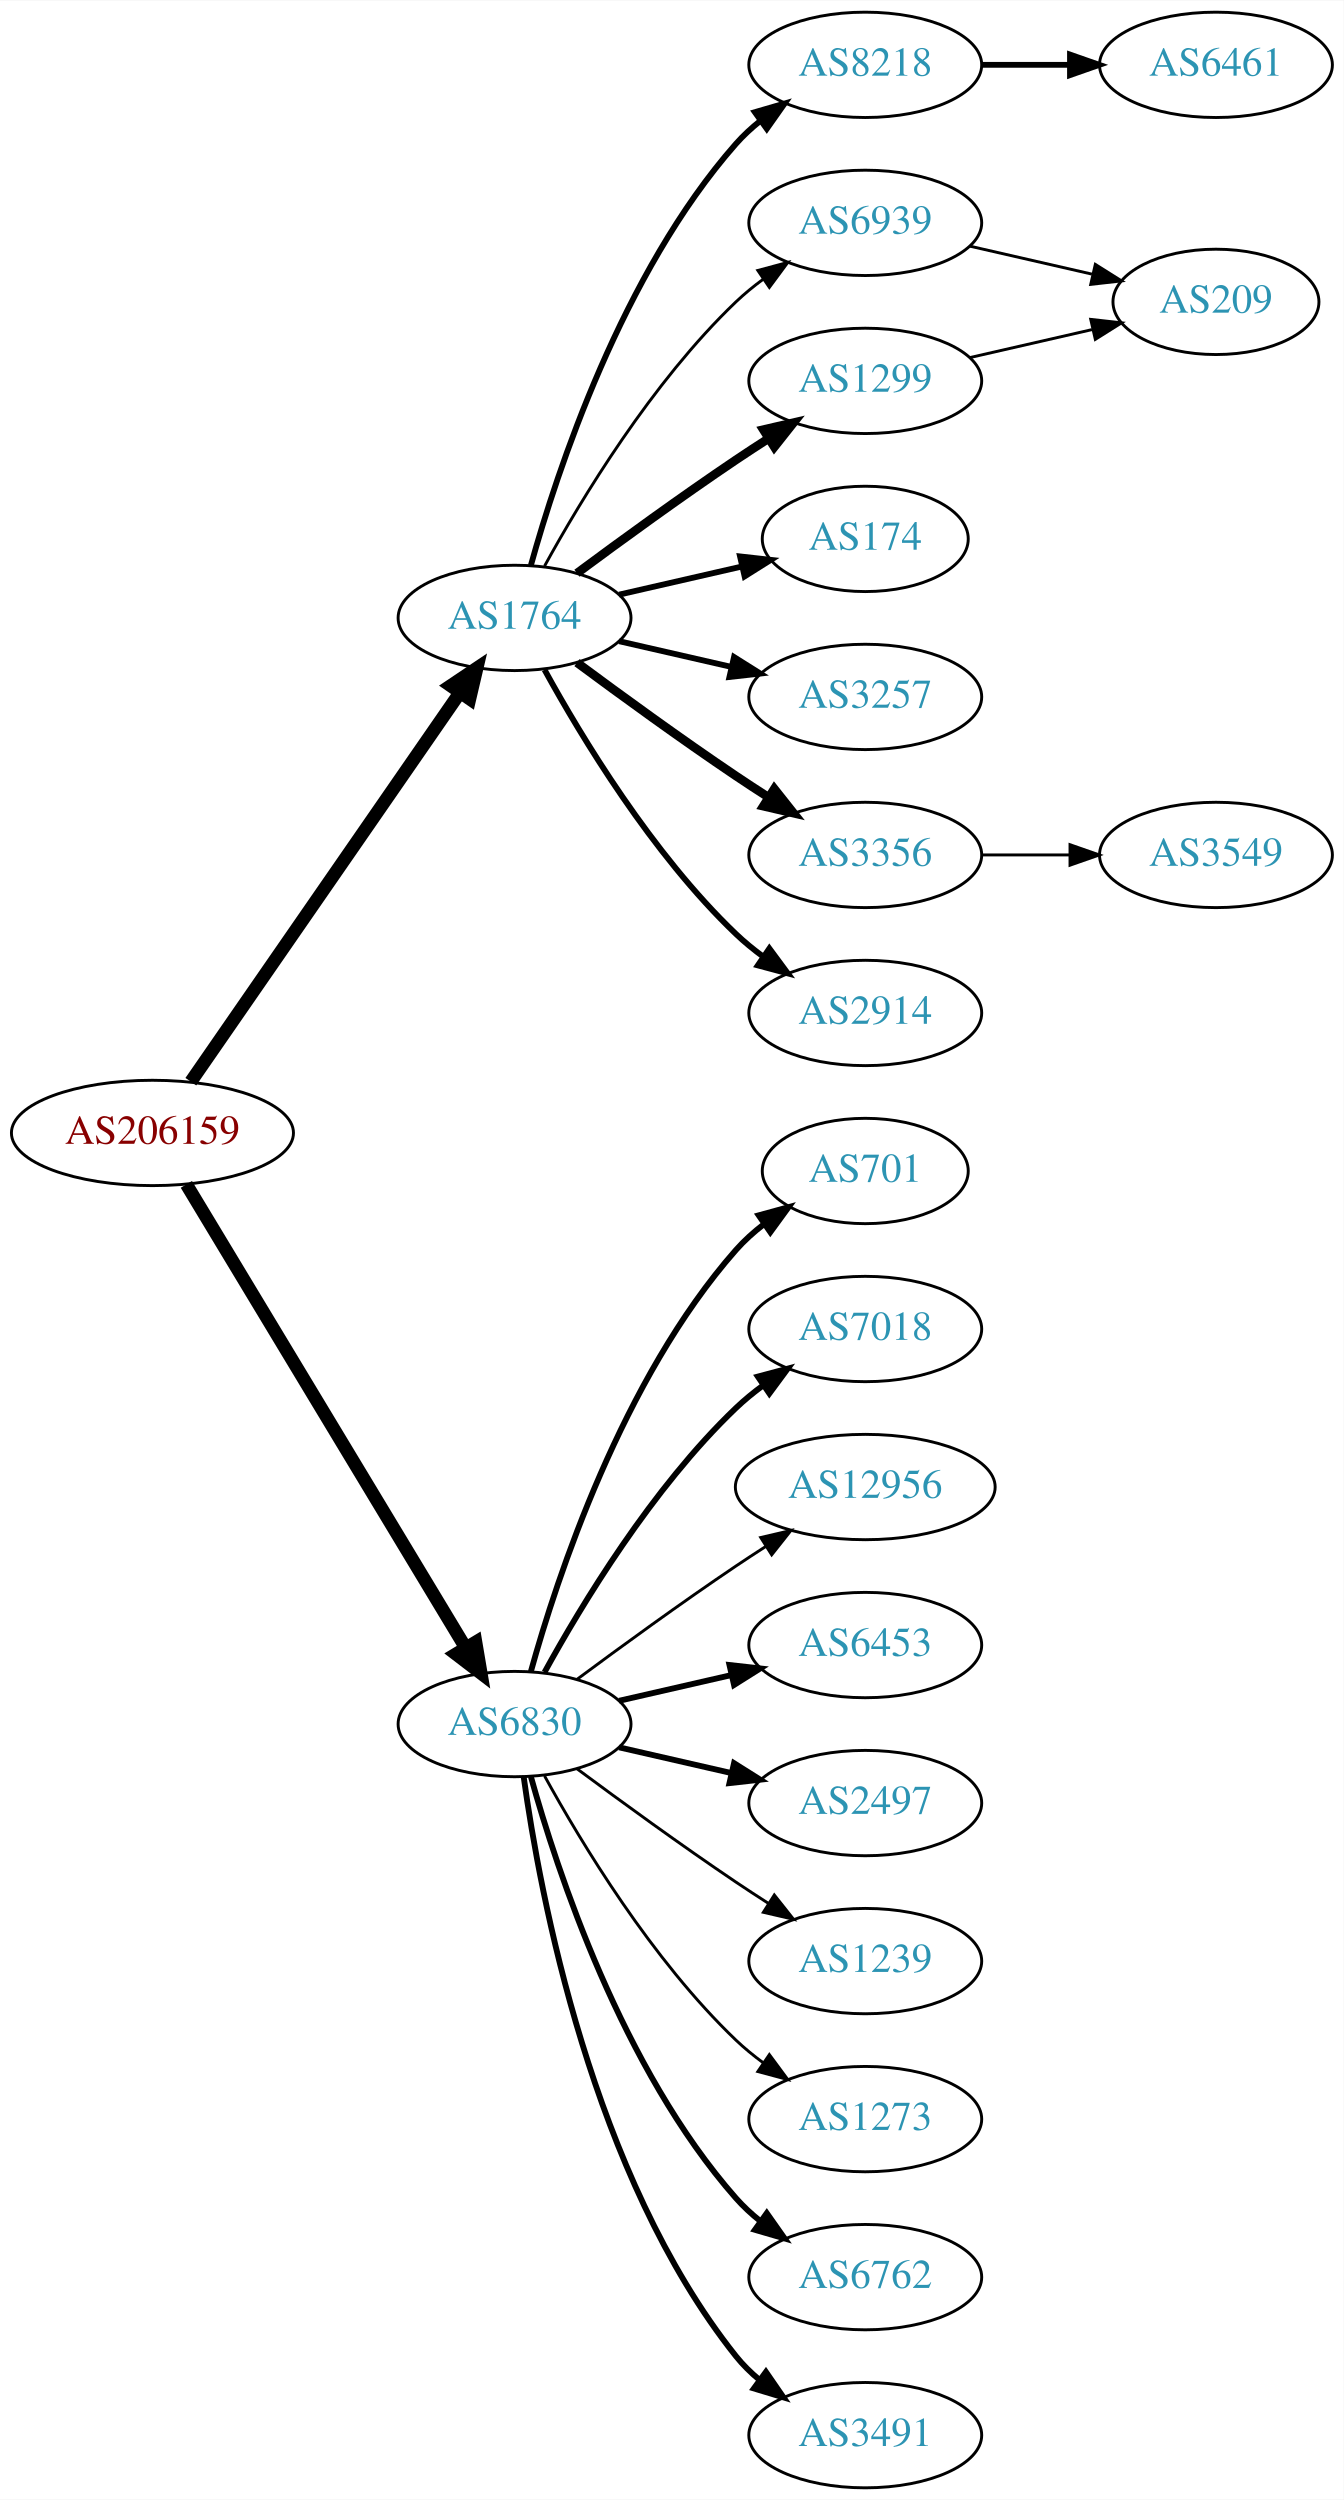
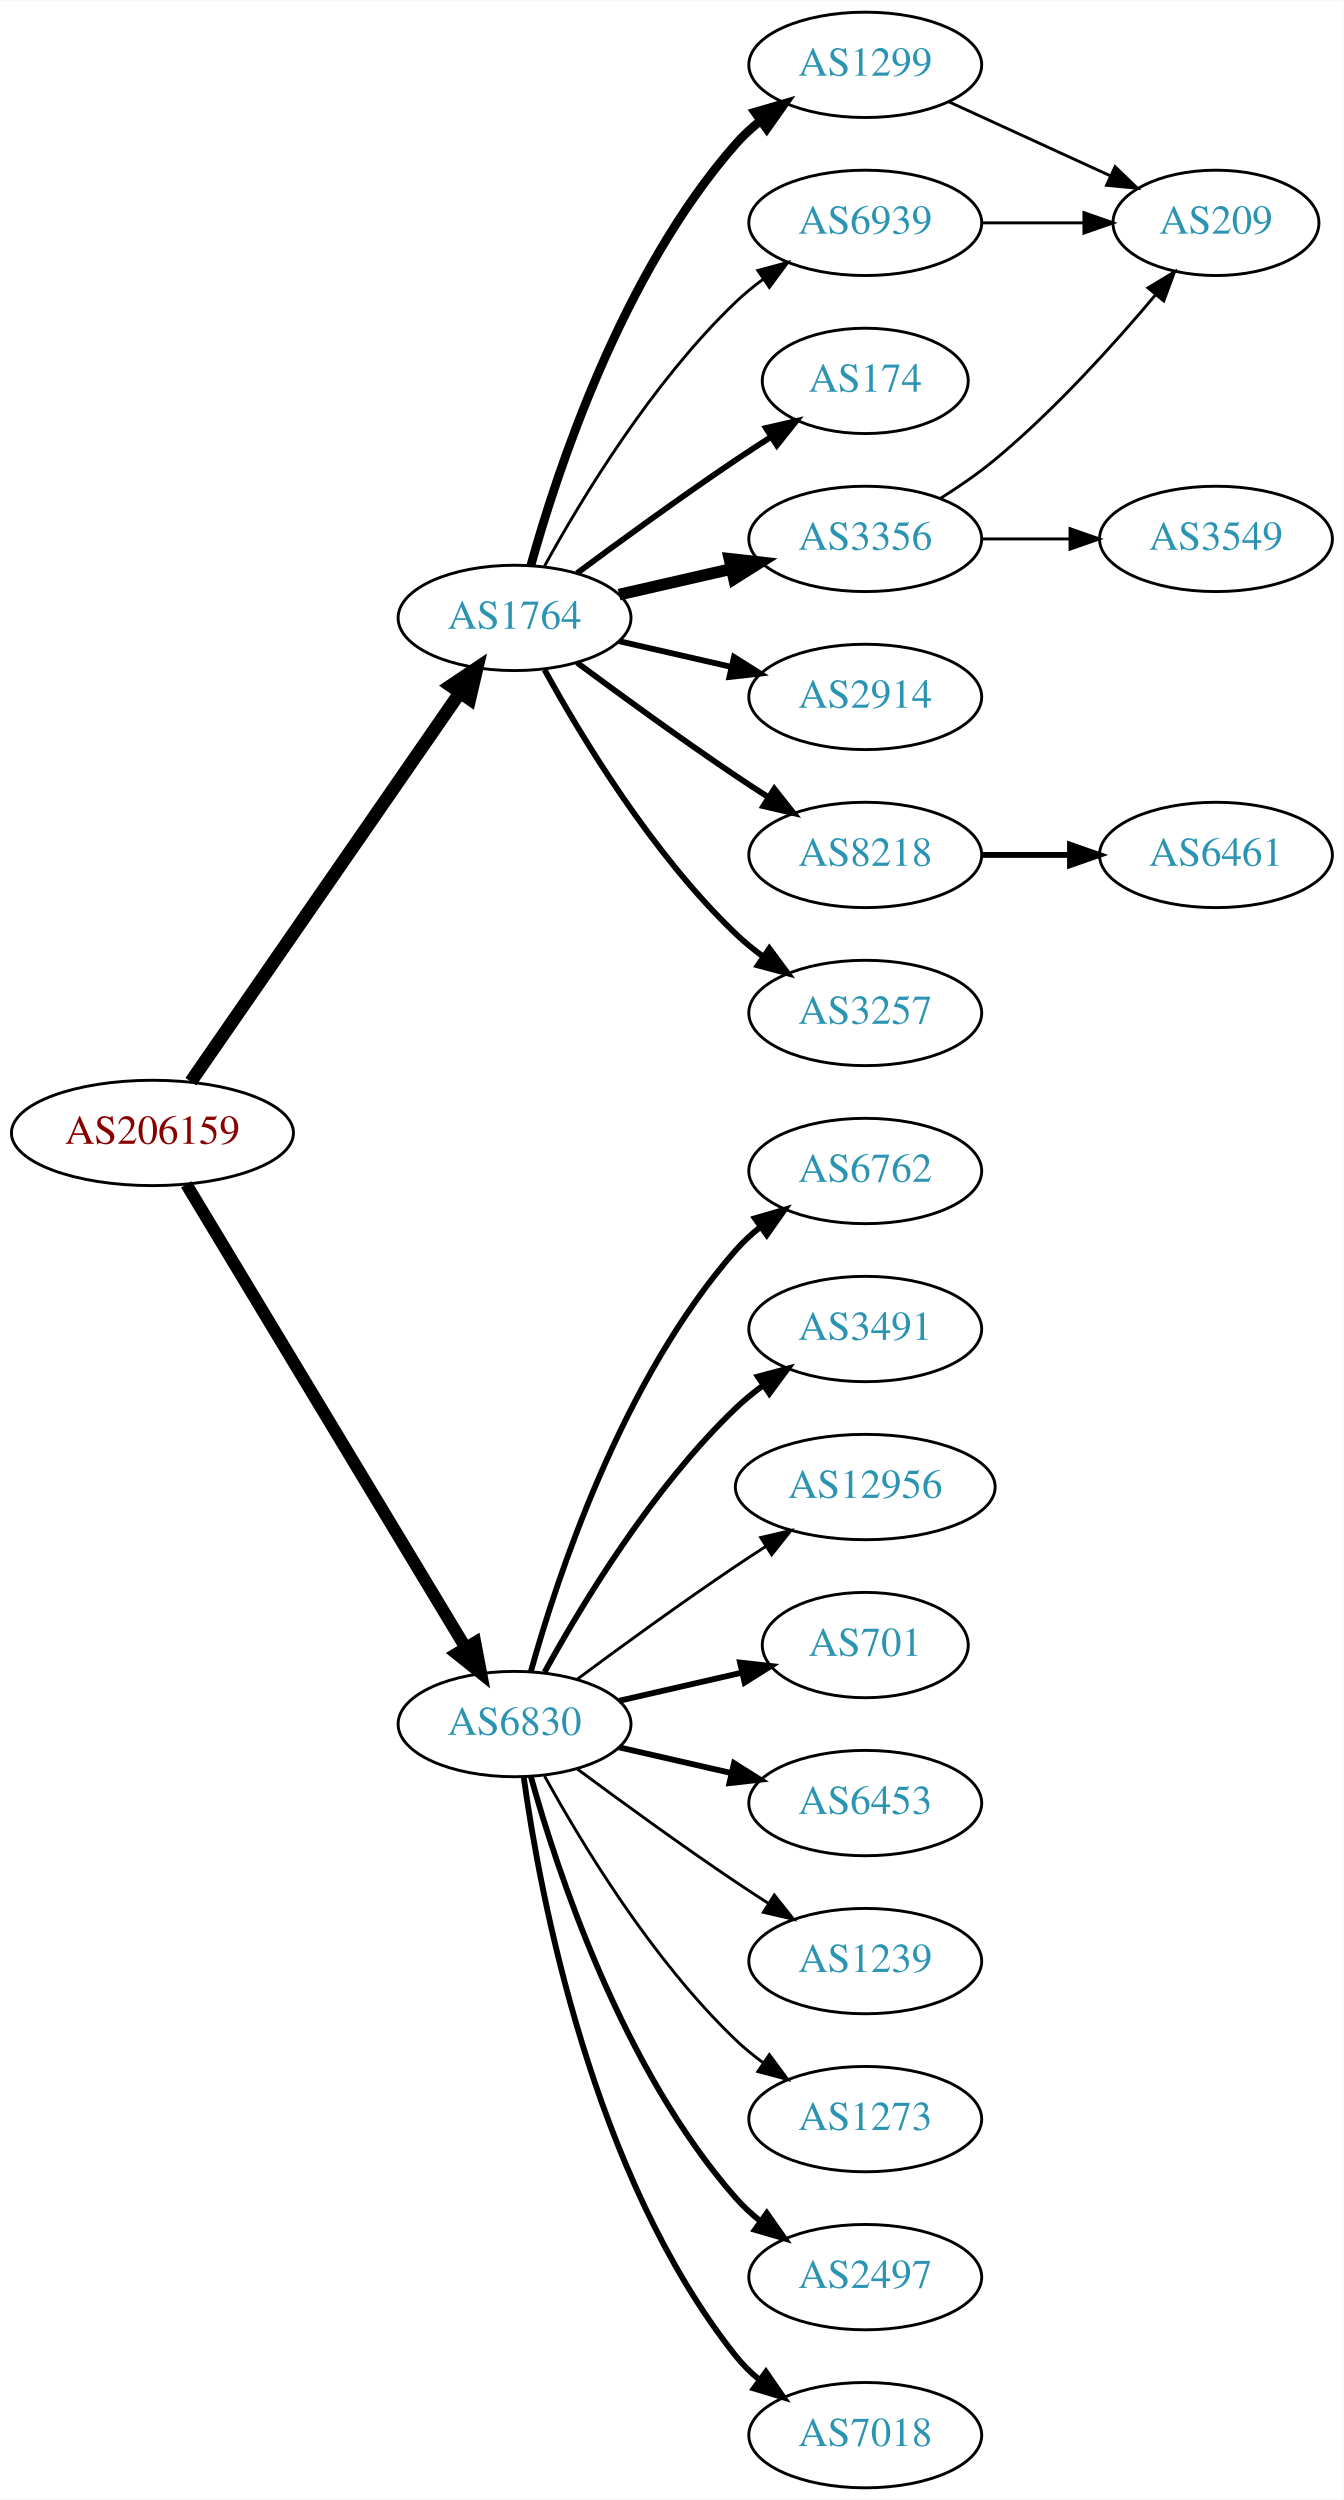
<svg xmlns="http://www.w3.org/2000/svg" xmlns:xlink="http://www.w3.org/1999/xlink" width="459pt" height="854pt" viewBox="0.00 0.00 459.17 854.00">
  <g id="graph0" class="graph" transform="scale(1 1) rotate(0) translate(4 850)">
    <polygon fill="white" stroke="none" points="-4,4 -4,-850 455.17,-850 455.17,4 -4,4" />
    <g id="node1" class="node">
      <g id="a_node1">
        <a xlink:href="/asn/206159" xlink:title="AS206159 ~ VAO-AS [AT]">
          <ellipse fill="#ffffff" stroke="black" cx="48.096" cy="-463" rx="48.192" ry="18" />
          <text text-anchor="middle" x="48.096" y="-459.3" font-family="Times,serif" font-size="14.00" fill="#880000">AS206159</text>
        </a>
      </g>
    </g>
    <g id="node2" class="node">
      <g id="a_node2">
        <a xlink:href="/asn/1764" xlink:title="AS1764 ~ NEXTLAYER-AS [AT]">
          <ellipse fill="#ffffff" stroke="black" cx="171.838" cy="-639" rx="39.794" ry="18" />
          <text text-anchor="middle" x="171.838" y="-635.3" font-family="Times,serif" font-size="14.00" fill="#2c94b3">AS1764</text>
        </a>
      </g>
    </g>
    <g id="edge1" class="edge">
      <path fill="none" stroke="black" stroke-width="4.5" d="M61.214,-480.519C82.782,-511.699 127.916,-576.948 153.023,-613.245" />
      <polygon fill="black" stroke="black" stroke-width="4.5" points="150.021,-615.827 158.948,-621.811 156.498,-611.347 150.021,-615.827" />
    </g>
    <g id="node3" class="node">
      <g id="a_node3">
        <a xlink:href="/asn/6830" xlink:title="AS6830 ~ LGI-UPC [AT]">
          <ellipse fill="#ffffff" stroke="black" cx="171.838" cy="-261" rx="39.794" ry="18" />
          <text text-anchor="middle" x="171.838" y="-257.3" font-family="Times,serif" font-size="14.00" fill="#2c94b3">AS6830</text>
        </a>
      </g>
    </g>
    <g id="edge2" class="edge">
-       <path fill="none" stroke="black" stroke-width="4.5" d="M59.687,-445.427C81.146,-409.821 129.854,-329.002 155.064,-287.173" />
-       <polygon fill="black" stroke="black" stroke-width="4.5" points="158.569,-288.986 160.358,-278.388 151.824,-284.921 158.569,-288.986" />
+       <path fill="none" stroke="black" stroke-width="4.219" d="M59.687,-445.427C81.146,-409.821 129.854,-329.002 155.064,-287.173" />
+       <polygon fill="black" stroke="black" stroke-width="4.219" points="158.358,-288.859 160.358,-278.388 152.035,-285.048 158.358,-288.859" />
    </g>
    <g id="node4" class="node">
      <g id="a_node4">
-         <a xlink:href="/asn/1299" xlink:title="AS1299 ~ Telia Carrier [EU]">
-           <ellipse fill="#ffffff" stroke="black" cx="291.681" cy="-720" rx="39.794" ry="18" />
-           <text text-anchor="middle" x="291.681" y="-716.3" font-family="Times,serif" font-size="14.00" fill="#2c94b3">AS1299</text>
+         <a xlink:href="/asn/174" xlink:title="AS174 ~ Cogent Communications [US]">
+           <ellipse fill="#ffffff" stroke="black" cx="291.681" cy="-720" rx="35.194" ry="18" />
+           <text text-anchor="middle" x="291.681" y="-716.3" font-family="Times,serif" font-size="14.00" fill="#2c94b3">AS174</text>
        </a>
      </g>
    </g>
    <g id="edge3" class="edge">
-       <path fill="none" stroke="black" stroke-width="3" d="M193.168,-654.277C208.031,-665.304 228.775,-680.407 247.484,-693 251.033,-695.389 254.784,-697.839 258.532,-700.242" />
-       <polygon fill="black" stroke="black" stroke-width="3" points="256.858,-703.325 267.181,-705.712 260.6,-697.409 256.858,-703.325" />
+       <path fill="none" stroke="black" stroke-width="2" d="M193.168,-654.277C208.031,-665.304 228.775,-680.407 247.484,-693 251.302,-695.569 255.352,-698.21 259.382,-700.786" />
+       <polygon fill="black" stroke="black" stroke-width="2" points="257.751,-703.895 268.076,-706.271 261.486,-697.975 257.751,-703.895" />
    </g>
    <g id="node5" class="node">
      <g id="a_node5">
-         <a xlink:href="/asn/174" xlink:title="AS174 ~ Cogent Communications [US]">
-           <ellipse fill="#ffffff" stroke="black" cx="291.681" cy="-666" rx="35.194" ry="18" />
-           <text text-anchor="middle" x="291.681" y="-662.3" font-family="Times,serif" font-size="14.00" fill="#2c94b3">AS174</text>
+         <a xlink:href="/asn/3356" xlink:title="AS3356 ~ Level 3 Parent, LLC [US]">
+           <ellipse fill="#ffffff" stroke="black" cx="291.681" cy="-666" rx="39.794" ry="18" />
+           <text text-anchor="middle" x="291.681" y="-662.3" font-family="Times,serif" font-size="14.00" fill="#2c94b3">AS3356</text>
        </a>
      </g>
    </g>
    <g id="edge4" class="edge">
-       <path fill="none" stroke="black" stroke-width="2" d="M207.557,-646.955C220.65,-649.955 235.672,-653.396 249.313,-656.522" />
-       <polygon fill="black" stroke="black" stroke-width="2" points="248.891,-660.016 259.42,-658.838 250.454,-653.193 248.891,-660.016" />
+       <path fill="none" stroke="black" stroke-width="4" d="M207.557,-646.955C219.557,-649.704 233.178,-652.825 245.871,-655.733" />
+       <polygon fill="black" stroke="black" stroke-width="4" points="245.273,-659.187 255.802,-658.009 246.836,-652.364 245.273,-659.187" />
    </g>
    <g id="node6" class="node">
      <g id="a_node6">
-         <a xlink:href="/asn/3257" xlink:title="AS3257 ~ GTT [DE]">
+         <a xlink:href="/asn/2914" xlink:title="AS2914 ~ NTT America, Inc. [US]">
          <ellipse fill="#ffffff" stroke="black" cx="291.681" cy="-612" rx="39.794" ry="18" />
-           <text text-anchor="middle" x="291.681" y="-608.3" font-family="Times,serif" font-size="14.00" fill="#2c94b3">AS3257</text>
+           <text text-anchor="middle" x="291.681" y="-608.3" font-family="Times,serif" font-size="14.00" fill="#2c94b3">AS2914</text>
        </a>
      </g>
    </g>
    <g id="edge5" class="edge">
      <path fill="none" stroke="black" stroke-width="2" d="M207.557,-631.045C219.557,-628.296 233.178,-625.175 245.871,-622.267" />
      <polygon fill="black" stroke="black" stroke-width="2" points="246.836,-625.636 255.802,-619.991 245.273,-618.813 246.836,-625.636" />
    </g>
    <g id="node7" class="node">
      <g id="a_node7">
-         <a xlink:href="/asn/3356" xlink:title="AS3356 ~ Level 3 Parent, LLC [US]">
+         <a xlink:href="/asn/8218" xlink:title="AS8218 ~ legacy Neotelecoms [FR]">
          <ellipse fill="#ffffff" stroke="black" cx="291.681" cy="-558" rx="39.794" ry="18" />
-           <text text-anchor="middle" x="291.681" y="-554.3" font-family="Times,serif" font-size="14.00" fill="#2c94b3">AS3356</text>
+           <text text-anchor="middle" x="291.681" y="-554.3" font-family="Times,serif" font-size="14.00" fill="#2c94b3">AS8218</text>
        </a>
      </g>
    </g>
    <g id="edge6" class="edge">
-       <path fill="none" stroke="black" stroke-width="3" d="M193.168,-623.723C208.031,-612.696 228.775,-597.593 247.484,-585 251.033,-582.611 254.784,-580.161 258.532,-577.758" />
-       <polygon fill="black" stroke="black" stroke-width="3" points="260.6,-580.591 267.181,-572.288 256.858,-574.675 260.6,-580.591" />
+       <path fill="none" stroke="black" stroke-width="2" d="M193.168,-623.723C208.031,-612.696 228.775,-597.593 247.484,-585 251.033,-582.611 254.784,-580.161 258.532,-577.758" />
+       <polygon fill="black" stroke="black" stroke-width="2" points="260.6,-580.591 267.181,-572.288 256.858,-574.675 260.6,-580.591" />
    </g>
    <g id="node8" class="node">
      <g id="a_node8">
-         <a xlink:href="/asn/2914" xlink:title="AS2914 ~ NTT America, Inc. [US]">
+         <a xlink:href="/asn/3257" xlink:title="AS3257 ~ GTT [DE]">
          <ellipse fill="#ffffff" stroke="black" cx="291.681" cy="-504" rx="39.794" ry="18" />
-           <text text-anchor="middle" x="291.681" y="-500.3" font-family="Times,serif" font-size="14.00" fill="#2c94b3">AS2914</text>
+           <text text-anchor="middle" x="291.681" y="-500.3" font-family="Times,serif" font-size="14.00" fill="#2c94b3">AS3257</text>
        </a>
      </g>
    </g>
    <g id="edge7" class="edge">
      <path fill="none" stroke="black" stroke-width="2" d="M182.079,-621.287C194.625,-598.439 218.802,-558.389 247.484,-531 250.353,-528.261 253.542,-525.653 256.851,-523.215" />
      <polygon fill="black" stroke="black" stroke-width="2" points="258.914,-526.044 265.21,-517.523 254.974,-520.258 258.914,-526.044" />
    </g>
    <g id="node9" class="node">
      <g id="a_node9">
-         <a xlink:href="/asn/8218" xlink:title="AS8218 ~ legacy Neotelecoms [FR]">
+         <a xlink:href="/asn/1299" xlink:title="AS1299 ~ Telia Carrier [EU]">
          <ellipse fill="#ffffff" stroke="black" cx="291.681" cy="-828" rx="39.794" ry="18" />
-           <text text-anchor="middle" x="291.681" y="-824.3" font-family="Times,serif" font-size="14.00" fill="#2c94b3">AS8218</text>
+           <text text-anchor="middle" x="291.681" y="-824.3" font-family="Times,serif" font-size="14.00" fill="#2c94b3">AS1299</text>
        </a>
      </g>
    </g>
    <g id="edge8" class="edge">
-       <path fill="none" stroke="black" stroke-width="2" d="M177.411,-656.946C186.317,-688.995 208.601,-756.842 247.484,-801 249.968,-803.821 252.818,-806.449 255.844,-808.871" />
-       <polygon fill="black" stroke="black" stroke-width="2" points="253.961,-811.828 264.133,-814.791 258.029,-806.131 253.961,-811.828" />
+       <path fill="none" stroke="black" stroke-width="3" d="M177.411,-656.946C186.317,-688.995 208.601,-756.842 247.484,-801 249.968,-803.821 252.818,-806.449 255.844,-808.871" />
+       <polygon fill="black" stroke="black" stroke-width="3" points="253.961,-811.828 264.133,-814.791 258.029,-806.131 253.961,-811.828" />
    </g>
    <g id="node10" class="node">
      <g id="a_node10">
        <a xlink:href="/asn/6939" xlink:title="AS6939 ~ Hurricane Electric LLC [US]">
          <ellipse fill="#ffffff" stroke="black" cx="291.681" cy="-774" rx="39.794" ry="18" />
          <text text-anchor="middle" x="291.681" y="-770.3" font-family="Times,serif" font-size="14.00" fill="#2c94b3">AS6939</text>
        </a>
      </g>
    </g>
    <g id="edge9" class="edge">
      <path fill="none" stroke="black" d="M182.079,-656.713C194.625,-679.561 218.802,-719.611 247.484,-747 250.353,-749.739 253.542,-752.347 256.851,-754.785" />
      <polygon fill="black" stroke="black" points="254.974,-757.742 265.21,-760.477 258.914,-751.956 254.974,-757.742" />
    </g>
-     <g id="node13" class="node">
-       <g id="a_node13">
-         <a xlink:href="/asn/6762" xlink:title="AS6762 ~ TELECOM ITALIA SPARKLE S.p.A. [IT]">
+     <g id="node14" class="node">
+       <g id="a_node14">
+         <a xlink:href="/asn/2497" xlink:title="AS2497 ~ Internet Initiative Japan Inc. [JP]">
          <ellipse fill="#ffffff" stroke="black" cx="291.681" cy="-72" rx="39.794" ry="18" />
-           <text text-anchor="middle" x="291.681" y="-68.3" font-family="Times,serif" font-size="14.00" fill="#2c94b3">AS6762</text>
-         </a>
-       </g>
-     </g>
-     <g id="edge12" class="edge">
+           <text text-anchor="middle" x="291.681" y="-68.3" font-family="Times,serif" font-size="14.00" fill="#2c94b3">AS2497</text>
+         </a>
+       </g>
+     </g>
+     <g id="edge13" class="edge">
      <path fill="none" stroke="black" stroke-width="2" d="M177.411,-243.054C186.317,-211.005 208.601,-143.158 247.484,-99 249.968,-96.179 252.818,-93.551 255.844,-91.129" />
      <polygon fill="black" stroke="black" stroke-width="2" points="258.029,-93.869 264.133,-85.209 253.961,-88.172 258.029,-93.869" />
    </g>
-     <g id="node14" class="node">
-       <g id="a_node14">
-         <a xlink:href="/asn/3491" xlink:title="AS3491 ~ PCCW Global, Inc. [US]">
+     <g id="node15" class="node">
+       <g id="a_node15">
+         <a xlink:href="/asn/7018" xlink:title="AS7018 ~ AT&amp;T Services, Inc. [US]">
          <ellipse fill="#ffffff" stroke="black" cx="291.681" cy="-18" rx="39.794" ry="18" />
-           <text text-anchor="middle" x="291.681" y="-14.3" font-family="Times,serif" font-size="14.00" fill="#2c94b3">AS3491</text>
-         </a>
-       </g>
-     </g>
-     <g id="edge13" class="edge">
+           <text text-anchor="middle" x="291.681" y="-14.3" font-family="Times,serif" font-size="14.00" fill="#2c94b3">AS7018</text>
+         </a>
+       </g>
+     </g>
+     <g id="edge14" class="edge">
      <path fill="none" stroke="black" stroke-width="2" d="M174.977,-242.83C180.477,-203.026 198.303,-106.767 247.484,-45 249.826,-42.06 252.58,-39.351 255.546,-36.879" />
      <polygon fill="black" stroke="black" stroke-width="2" points="257.738,-39.612 263.752,-30.89 253.611,-33.958 257.738,-39.612" />
    </g>
-     <g id="node15" class="node">
-       <g id="a_node15">
-         <a xlink:href="/asn/701" xlink:title="AS701 ~ UUNET [US]">
-           <ellipse fill="#ffffff" stroke="black" cx="291.681" cy="-450" rx="35.194" ry="18" />
-           <text text-anchor="middle" x="291.681" y="-446.3" font-family="Times,serif" font-size="14.00" fill="#2c94b3">AS701</text>
-         </a>
-       </g>
-     </g>
-     <g id="edge14" class="edge">
-       <path fill="none" stroke="black" stroke-width="2" d="M177.411,-278.946C186.317,-310.995 208.601,-378.842 247.484,-423 250.312,-426.211 253.613,-429.172 257.108,-431.864" />
-       <polygon fill="black" stroke="black" stroke-width="2" points="255.265,-434.845 265.483,-437.645 259.242,-429.084 255.265,-434.845" />
-     </g>
    <g id="node16" class="node">
      <g id="a_node16">
-         <a xlink:href="/asn/7018" xlink:title="AS7018 ~ AT&amp;T Services, Inc. [US]">
+         <a xlink:href="/asn/6762" xlink:title="AS6762 ~ TELECOM ITALIA SPARKLE S.p.A. [IT]">
+           <ellipse fill="#ffffff" stroke="black" cx="291.681" cy="-450" rx="39.794" ry="18" />
+           <text text-anchor="middle" x="291.681" y="-446.3" font-family="Times,serif" font-size="14.00" fill="#2c94b3">AS6762</text>
+         </a>
+       </g>
+     </g>
+     <g id="edge15" class="edge">
+       <path fill="none" stroke="black" stroke-width="2" d="M177.411,-278.946C186.317,-310.995 208.601,-378.842 247.484,-423 249.968,-425.821 252.818,-428.449 255.844,-430.871" />
+       <polygon fill="black" stroke="black" stroke-width="2" points="253.961,-433.828 264.133,-436.791 258.029,-428.131 253.961,-433.828" />
+     </g>
+     <g id="node17" class="node">
+       <g id="a_node17">
+         <a xlink:href="/asn/3491" xlink:title="AS3491 ~ PCCW Global, Inc. [US]">
          <ellipse fill="#ffffff" stroke="black" cx="291.681" cy="-396" rx="39.794" ry="18" />
-           <text text-anchor="middle" x="291.681" y="-392.3" font-family="Times,serif" font-size="14.00" fill="#2c94b3">AS7018</text>
-         </a>
-       </g>
-     </g>
-     <g id="edge15" class="edge">
+           <text text-anchor="middle" x="291.681" y="-392.3" font-family="Times,serif" font-size="14.00" fill="#2c94b3">AS3491</text>
+         </a>
+       </g>
+     </g>
+     <g id="edge16" class="edge">
      <path fill="none" stroke="black" stroke-width="2" d="M182.079,-278.713C194.625,-301.561 218.802,-341.611 247.484,-369 250.353,-371.739 253.542,-374.347 256.851,-376.785" />
      <polygon fill="black" stroke="black" stroke-width="2" points="254.974,-379.742 265.21,-382.477 258.914,-373.956 254.974,-379.742" />
    </g>
-     <g id="node17" class="node">
-       <g id="a_node17">
+     <g id="node18" class="node">
+       <g id="a_node18">
        <a xlink:href="/asn/12956" xlink:title="AS12956 ~ TELXIUS [ES]">
          <ellipse fill="#ffffff" stroke="black" cx="291.681" cy="-342" rx="44.393" ry="18" />
          <text text-anchor="middle" x="291.681" y="-338.3" font-family="Times,serif" font-size="14.00" fill="#2c94b3">AS12956</text>
        </a>
      </g>
    </g>
-     <g id="edge16" class="edge">
+     <g id="edge17" class="edge">
      <path fill="none" stroke="black" d="M193.168,-276.277C208.031,-287.304 228.775,-302.407 247.484,-315 250.774,-317.215 254.237,-319.482 257.711,-321.715" />
      <polygon fill="black" stroke="black" points="255.959,-324.748 266.279,-327.148 259.708,-318.837 255.959,-324.748" />
    </g>
-     <g id="node18" class="node">
-       <g id="a_node18">
-         <a xlink:href="/asn/6453" xlink:title="AS6453 ~ TATA COMMUNICATIONS (AMERICA) INC [US]">
-           <ellipse fill="#ffffff" stroke="black" cx="291.681" cy="-288" rx="39.794" ry="18" />
-           <text text-anchor="middle" x="291.681" y="-284.3" font-family="Times,serif" font-size="14.00" fill="#2c94b3">AS6453</text>
-         </a>
-       </g>
-     </g>
-     <g id="edge17" class="edge">
-       <path fill="none" stroke="black" stroke-width="2" d="M207.557,-268.955C219.557,-271.704 233.178,-274.825 245.871,-277.733" />
-       <polygon fill="black" stroke="black" stroke-width="2" points="245.273,-281.187 255.802,-280.009 246.836,-274.364 245.273,-281.187" />
-     </g>
    <g id="node19" class="node">
      <g id="a_node19">
-         <a xlink:href="/asn/2497" xlink:title="AS2497 ~ Internet Initiative Japan Inc. [JP]">
+         <a xlink:href="/asn/701" xlink:title="AS701 ~ UUNET [US]">
+           <ellipse fill="#ffffff" stroke="black" cx="291.681" cy="-288" rx="35.194" ry="18" />
+           <text text-anchor="middle" x="291.681" y="-284.3" font-family="Times,serif" font-size="14.00" fill="#2c94b3">AS701</text>
+         </a>
+       </g>
+     </g>
+     <g id="edge18" class="edge">
+       <path fill="none" stroke="black" stroke-width="2" d="M207.557,-268.955C220.65,-271.955 235.672,-275.396 249.313,-278.522" />
+       <polygon fill="black" stroke="black" stroke-width="2" points="248.891,-282.016 259.42,-280.838 250.454,-275.193 248.891,-282.016" />
+     </g>
+     <g id="node20" class="node">
+       <g id="a_node20">
+         <a xlink:href="/asn/6453" xlink:title="AS6453 ~ TATA COMMUNICATIONS (AMERICA) INC [US]">
          <ellipse fill="#ffffff" stroke="black" cx="291.681" cy="-234" rx="39.794" ry="18" />
-           <text text-anchor="middle" x="291.681" y="-230.3" font-family="Times,serif" font-size="14.00" fill="#2c94b3">AS2497</text>
-         </a>
-       </g>
-     </g>
-     <g id="edge18" class="edge">
+           <text text-anchor="middle" x="291.681" y="-230.3" font-family="Times,serif" font-size="14.00" fill="#2c94b3">AS6453</text>
+         </a>
+       </g>
+     </g>
+     <g id="edge19" class="edge">
      <path fill="none" stroke="black" stroke-width="2" d="M207.557,-253.045C219.557,-250.296 233.178,-247.175 245.871,-244.267" />
      <polygon fill="black" stroke="black" stroke-width="2" points="246.836,-247.636 255.802,-241.991 245.273,-240.813 246.836,-247.636" />
    </g>
-     <g id="node20" class="node">
-       <g id="a_node20">
+     <g id="node21" class="node">
+       <g id="a_node21">
        <a xlink:href="/asn/1239" xlink:title="AS1239 ~ Sprint [US]">
          <ellipse fill="#ffffff" stroke="black" cx="291.681" cy="-180" rx="39.794" ry="18" />
          <text text-anchor="middle" x="291.681" y="-176.3" font-family="Times,serif" font-size="14.00" fill="#2c94b3">AS1239</text>
        </a>
      </g>
    </g>
-     <g id="edge19" class="edge">
+     <g id="edge20" class="edge">
      <path fill="none" stroke="black" d="M193.168,-245.723C208.031,-234.696 228.775,-219.593 247.484,-207 251.033,-204.611 254.784,-202.161 258.532,-199.758" />
      <polygon fill="black" stroke="black" points="260.6,-202.591 267.181,-194.288 256.858,-196.675 260.6,-202.591" />
    </g>
-     <g id="node21" class="node">
-       <g id="a_node21">
+     <g id="node22" class="node">
+       <g id="a_node22">
        <a xlink:href="/asn/1273" xlink:title="AS1273 ~ Vodafone Group PLC [EU]">
          <ellipse fill="#ffffff" stroke="black" cx="291.681" cy="-126" rx="39.794" ry="18" />
          <text text-anchor="middle" x="291.681" y="-122.3" font-family="Times,serif" font-size="14.00" fill="#2c94b3">AS1273</text>
        </a>
      </g>
    </g>
-     <g id="edge20" class="edge">
+     <g id="edge21" class="edge">
      <path fill="none" stroke="black" d="M182.079,-243.287C194.625,-220.439 218.802,-180.389 247.484,-153 250.353,-150.261 253.542,-147.653 256.851,-145.215" />
      <polygon fill="black" stroke="black" points="258.914,-148.044 265.21,-139.523 254.974,-142.258 258.914,-148.044" />
    </g>
-     <g id="node22" class="node">
-       <g id="a_node22">
+     <g id="node12" class="node">
+       <g id="a_node12">
+         <a xlink:href="/asn/3549" xlink:title="AS3549 ~ Level 3 Parent, LLC [US]">
+           <ellipse fill="#ffffff" stroke="black" cx="411.523" cy="-666" rx="39.794" ry="18" />
+           <text text-anchor="middle" x="411.523" y="-662.3" font-family="Times,serif" font-size="14.00" fill="#2c94b3">AS3549</text>
+         </a>
+       </g>
+     </g>
+     <g id="edge11" class="edge">
+       <path fill="none" stroke="black" d="M331.593,-666C341.146,-666 351.496,-666 361.459,-666" />
+       <polygon fill="black" stroke="black" points="361.651,-669.5 371.651,-666 361.651,-662.5 361.651,-669.5" />
+     </g>
+     <g id="node13" class="node">
+       <g id="a_node13">
        <a xlink:href="/asn/209" xlink:title="AS209 ~ CenturyLink Communications, LLC [US]">
-           <ellipse fill="#ffffff" stroke="black" cx="411.523" cy="-747" rx="35.194" ry="18" />
-           <text text-anchor="middle" x="411.523" y="-743.3" font-family="Times,serif" font-size="14.00" fill="#2c94b3">AS209</text>
-         </a>
-       </g>
-     </g>
-     <g id="edge22" class="edge">
-       <path fill="none" stroke="black" d="M327.4,-727.955C340.492,-730.955 355.514,-734.396 369.155,-737.522" />
-       <polygon fill="black" stroke="black" points="368.733,-741.016 379.262,-739.838 370.297,-734.193 368.733,-741.016" />
+           <ellipse fill="#ffffff" stroke="black" cx="411.523" cy="-774" rx="35.194" ry="18" />
+           <text text-anchor="middle" x="411.523" y="-770.3" font-family="Times,serif" font-size="14.00" fill="#2c94b3">AS209</text>
+         </a>
+       </g>
+     </g>
+     <g id="edge12" class="edge">
+       <path fill="none" stroke="black" d="M317.233,-679.764C323.542,-683.72 330.159,-688.257 335.877,-693 356.369,-709.996 376.649,-732.462 390.887,-749.422" />
+       <polygon fill="black" stroke="black" points="388.296,-751.781 397.366,-757.257 393.691,-747.32 388.296,-751.781" />
    </g>
    <g id="node11" class="node">
      <g id="a_node11">
-         <a xlink:href="/asn/3549" xlink:title="AS3549 ~ Level 3 Parent, LLC [US]">
+         <a xlink:href="/asn/6461" xlink:title="AS6461 ~ Zayo Bandwidth [US]">
          <ellipse fill="#ffffff" stroke="black" cx="411.523" cy="-558" rx="39.794" ry="18" />
-           <text text-anchor="middle" x="411.523" y="-554.3" font-family="Times,serif" font-size="14.00" fill="#2c94b3">AS3549</text>
+           <text text-anchor="middle" x="411.523" y="-554.3" font-family="Times,serif" font-size="14.00" fill="#2c94b3">AS6461</text>
        </a>
      </g>
    </g>
    <g id="edge10" class="edge">
-       <path fill="none" stroke="black" d="M331.593,-558C341.146,-558 351.496,-558 361.459,-558" />
-       <polygon fill="black" stroke="black" points="361.651,-561.5 371.651,-558 361.651,-554.5 361.651,-561.5" />
-     </g>
-     <g id="node12" class="node">
-       <g id="a_node12">
-         <a xlink:href="/asn/6461" xlink:title="AS6461 ~ Zayo Bandwidth [US]">
-           <ellipse fill="#ffffff" stroke="black" cx="411.523" cy="-828" rx="39.794" ry="18" />
-           <text text-anchor="middle" x="411.523" y="-824.3" font-family="Times,serif" font-size="14.00" fill="#2c94b3">AS6461</text>
-         </a>
-       </g>
-     </g>
-     <g id="edge11" class="edge">
-       <path fill="none" stroke="black" stroke-width="2" d="M331.593,-828C341.146,-828 351.496,-828 361.459,-828" />
-       <polygon fill="black" stroke="black" stroke-width="2" points="361.651,-831.5 371.651,-828 361.651,-824.5 361.651,-831.5" />
-     </g>
-     <g id="edge21" class="edge">
-       <path fill="none" stroke="black" d="M327.4,-766.045C340.492,-763.045 355.514,-759.604 369.155,-756.478" />
-       <polygon fill="black" stroke="black" points="370.297,-759.807 379.262,-754.162 368.733,-752.984 370.297,-759.807" />
+       <path fill="none" stroke="black" stroke-width="2" d="M331.593,-558C341.146,-558 351.496,-558 361.459,-558" />
+       <polygon fill="black" stroke="black" stroke-width="2" points="361.651,-561.5 371.651,-558 361.651,-554.5 361.651,-561.5" />
+     </g>
+     <g id="edge22" class="edge">
+       <path fill="none" stroke="black" d="M320.309,-815.339C336.726,-807.817 357.707,-798.202 375.304,-790.139" />
+       <polygon fill="black" stroke="black" points="377.048,-793.189 384.681,-785.842 374.132,-786.826 377.048,-793.189" />
+     </g>
+     <g id="edge23" class="edge">
+       <path fill="none" stroke="black" d="M331.593,-774C342.68,-774 354.839,-774 366.222,-774" />
+       <polygon fill="black" stroke="black" points="366.404,-777.5 376.404,-774 366.403,-770.5 366.404,-777.5" />
    </g>
  </g>
</svg>
